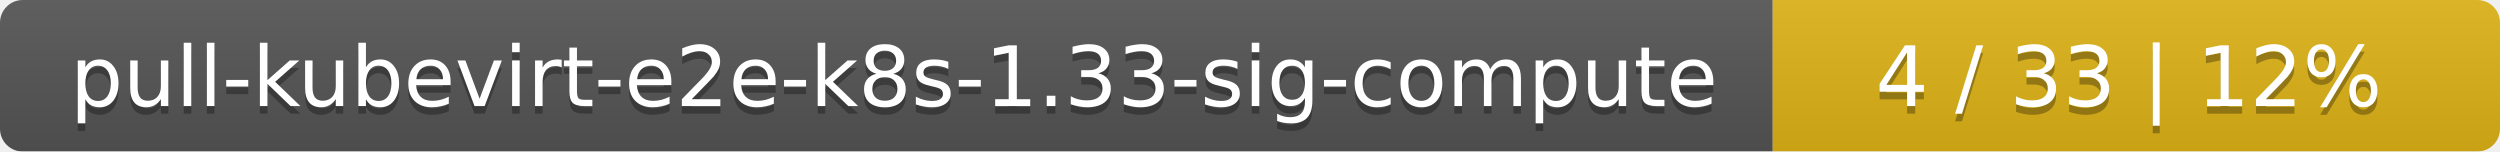
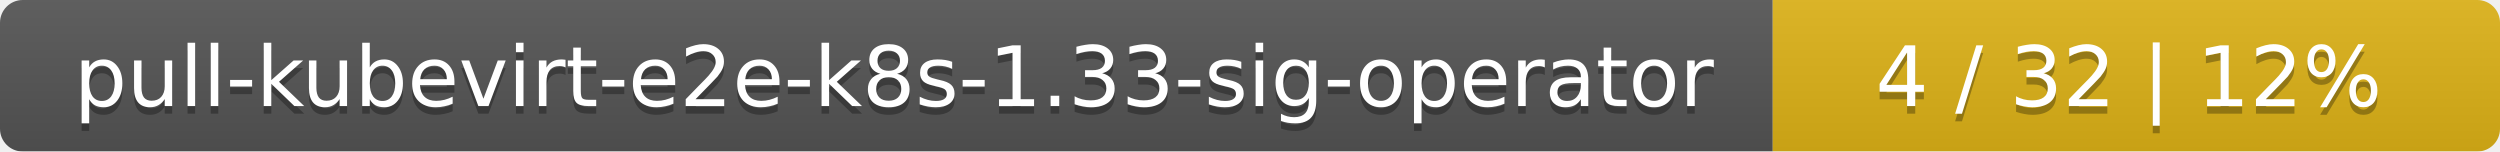
<svg xmlns="http://www.w3.org/2000/svg" width="330" height="20">
  <linearGradient id="smooth" x2="0" y2="100%">
    <stop offset="0" stop-color="#bbb" stop-opacity=".1" />
    <stop offset="1" stop-opacity=".1" />
  </linearGradient>
  <mask id="round">
    <rect width="330" height="20" rx="3" fill="#fff" />
  </mask>
  <g mask="url(#round)">
    <rect width="234" height="20" fill="#555" />
    <rect x="234" width="96" height="20" fill="#dfb317" />
    <rect width="330" height="20" fill="url(#smooth)" />
  </g>
  <g fill="#fff" text-anchor="middle" font-family="DejaVu Sans,Verdana,Geneva,sans-serif" font-size="11">
-     <text x="118" y="15" fill="#010101" fill-opacity=".3">pull-kubevirt-e2e-k8s-1.33-sig-compute</text>
-     <text x="118" y="14">pull-kubevirt-e2e-k8s-1.33-sig-compute</text>
-     <text x="281" y="15" fill="#010101" fill-opacity=".3">4 / 33    |    12%</text>
-     <text x="281" y="14">4 / 33    |    12%</text>
+     <text x="118" y="15" fill="#010101" fill-opacity=".3">pull-kubevirt-e2e-k8s-1.33-sig-operator</text>
+     <text x="118" y="14">pull-kubevirt-e2e-k8s-1.33-sig-operator</text>
+     <text x="281" y="15" fill="#010101" fill-opacity=".3">4 / 32    |    12%</text>
+     <text x="281" y="14">4 / 32    |    12%</text>
  </g>
</svg>
